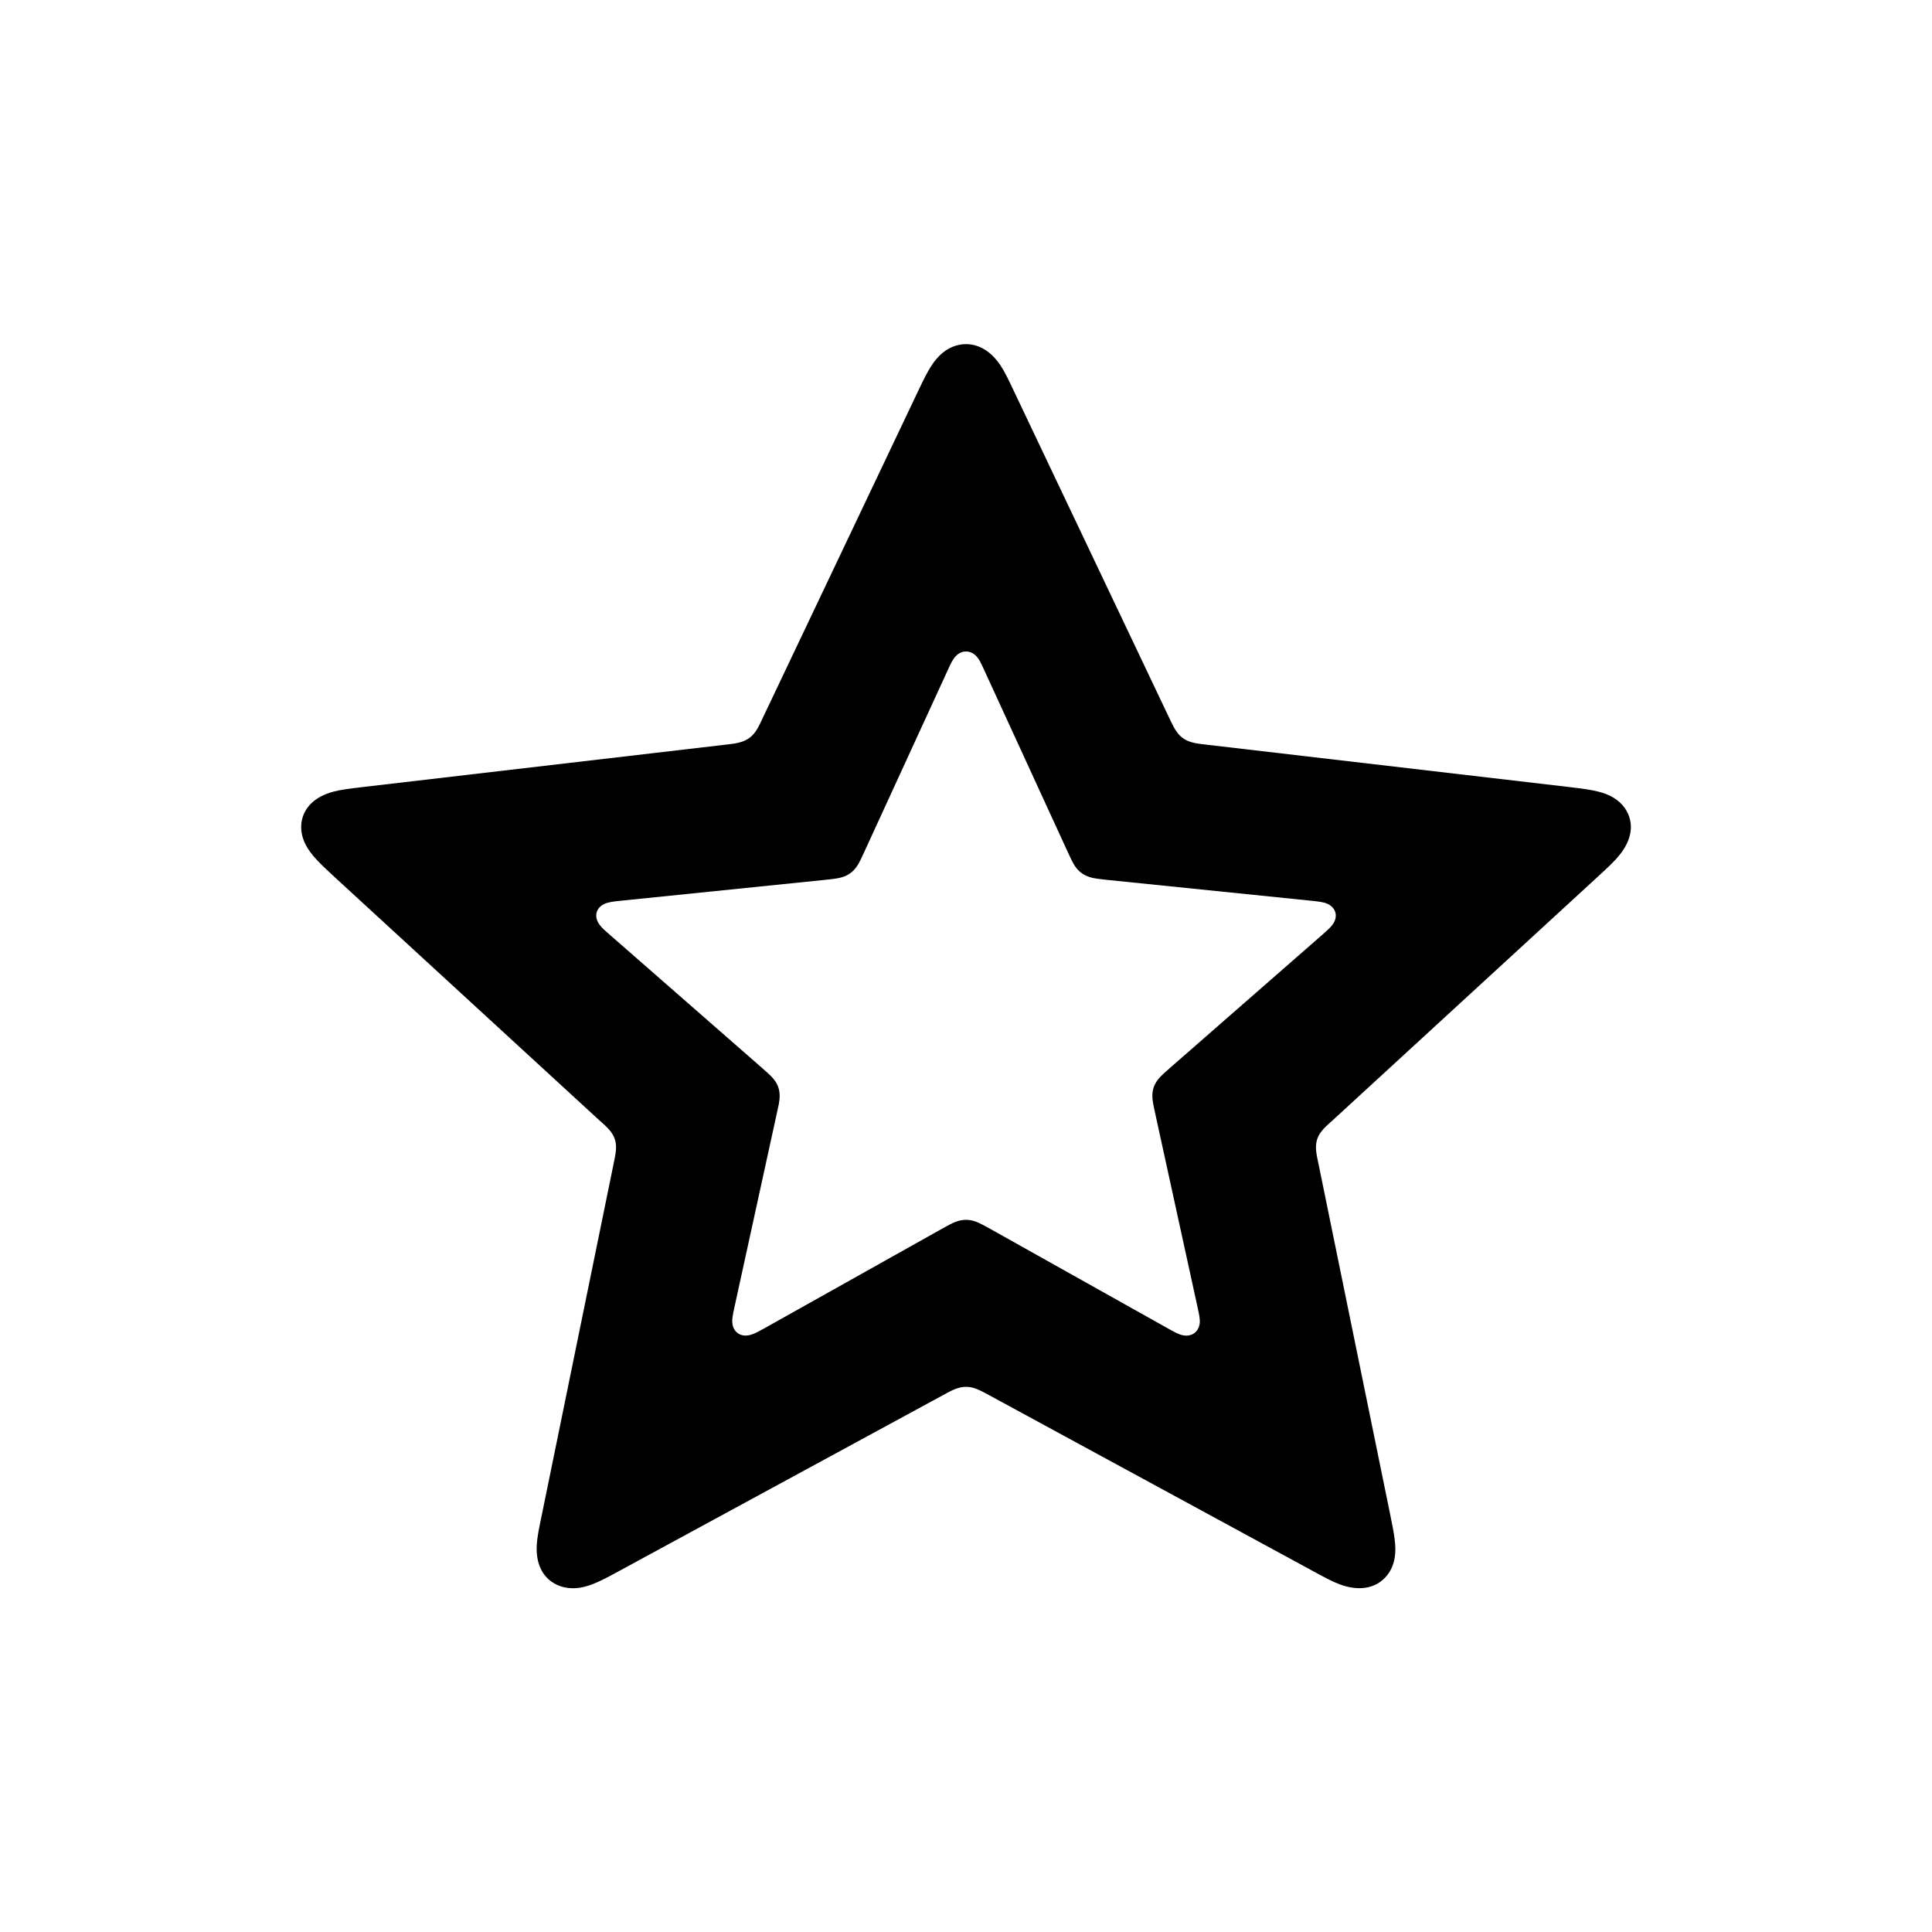
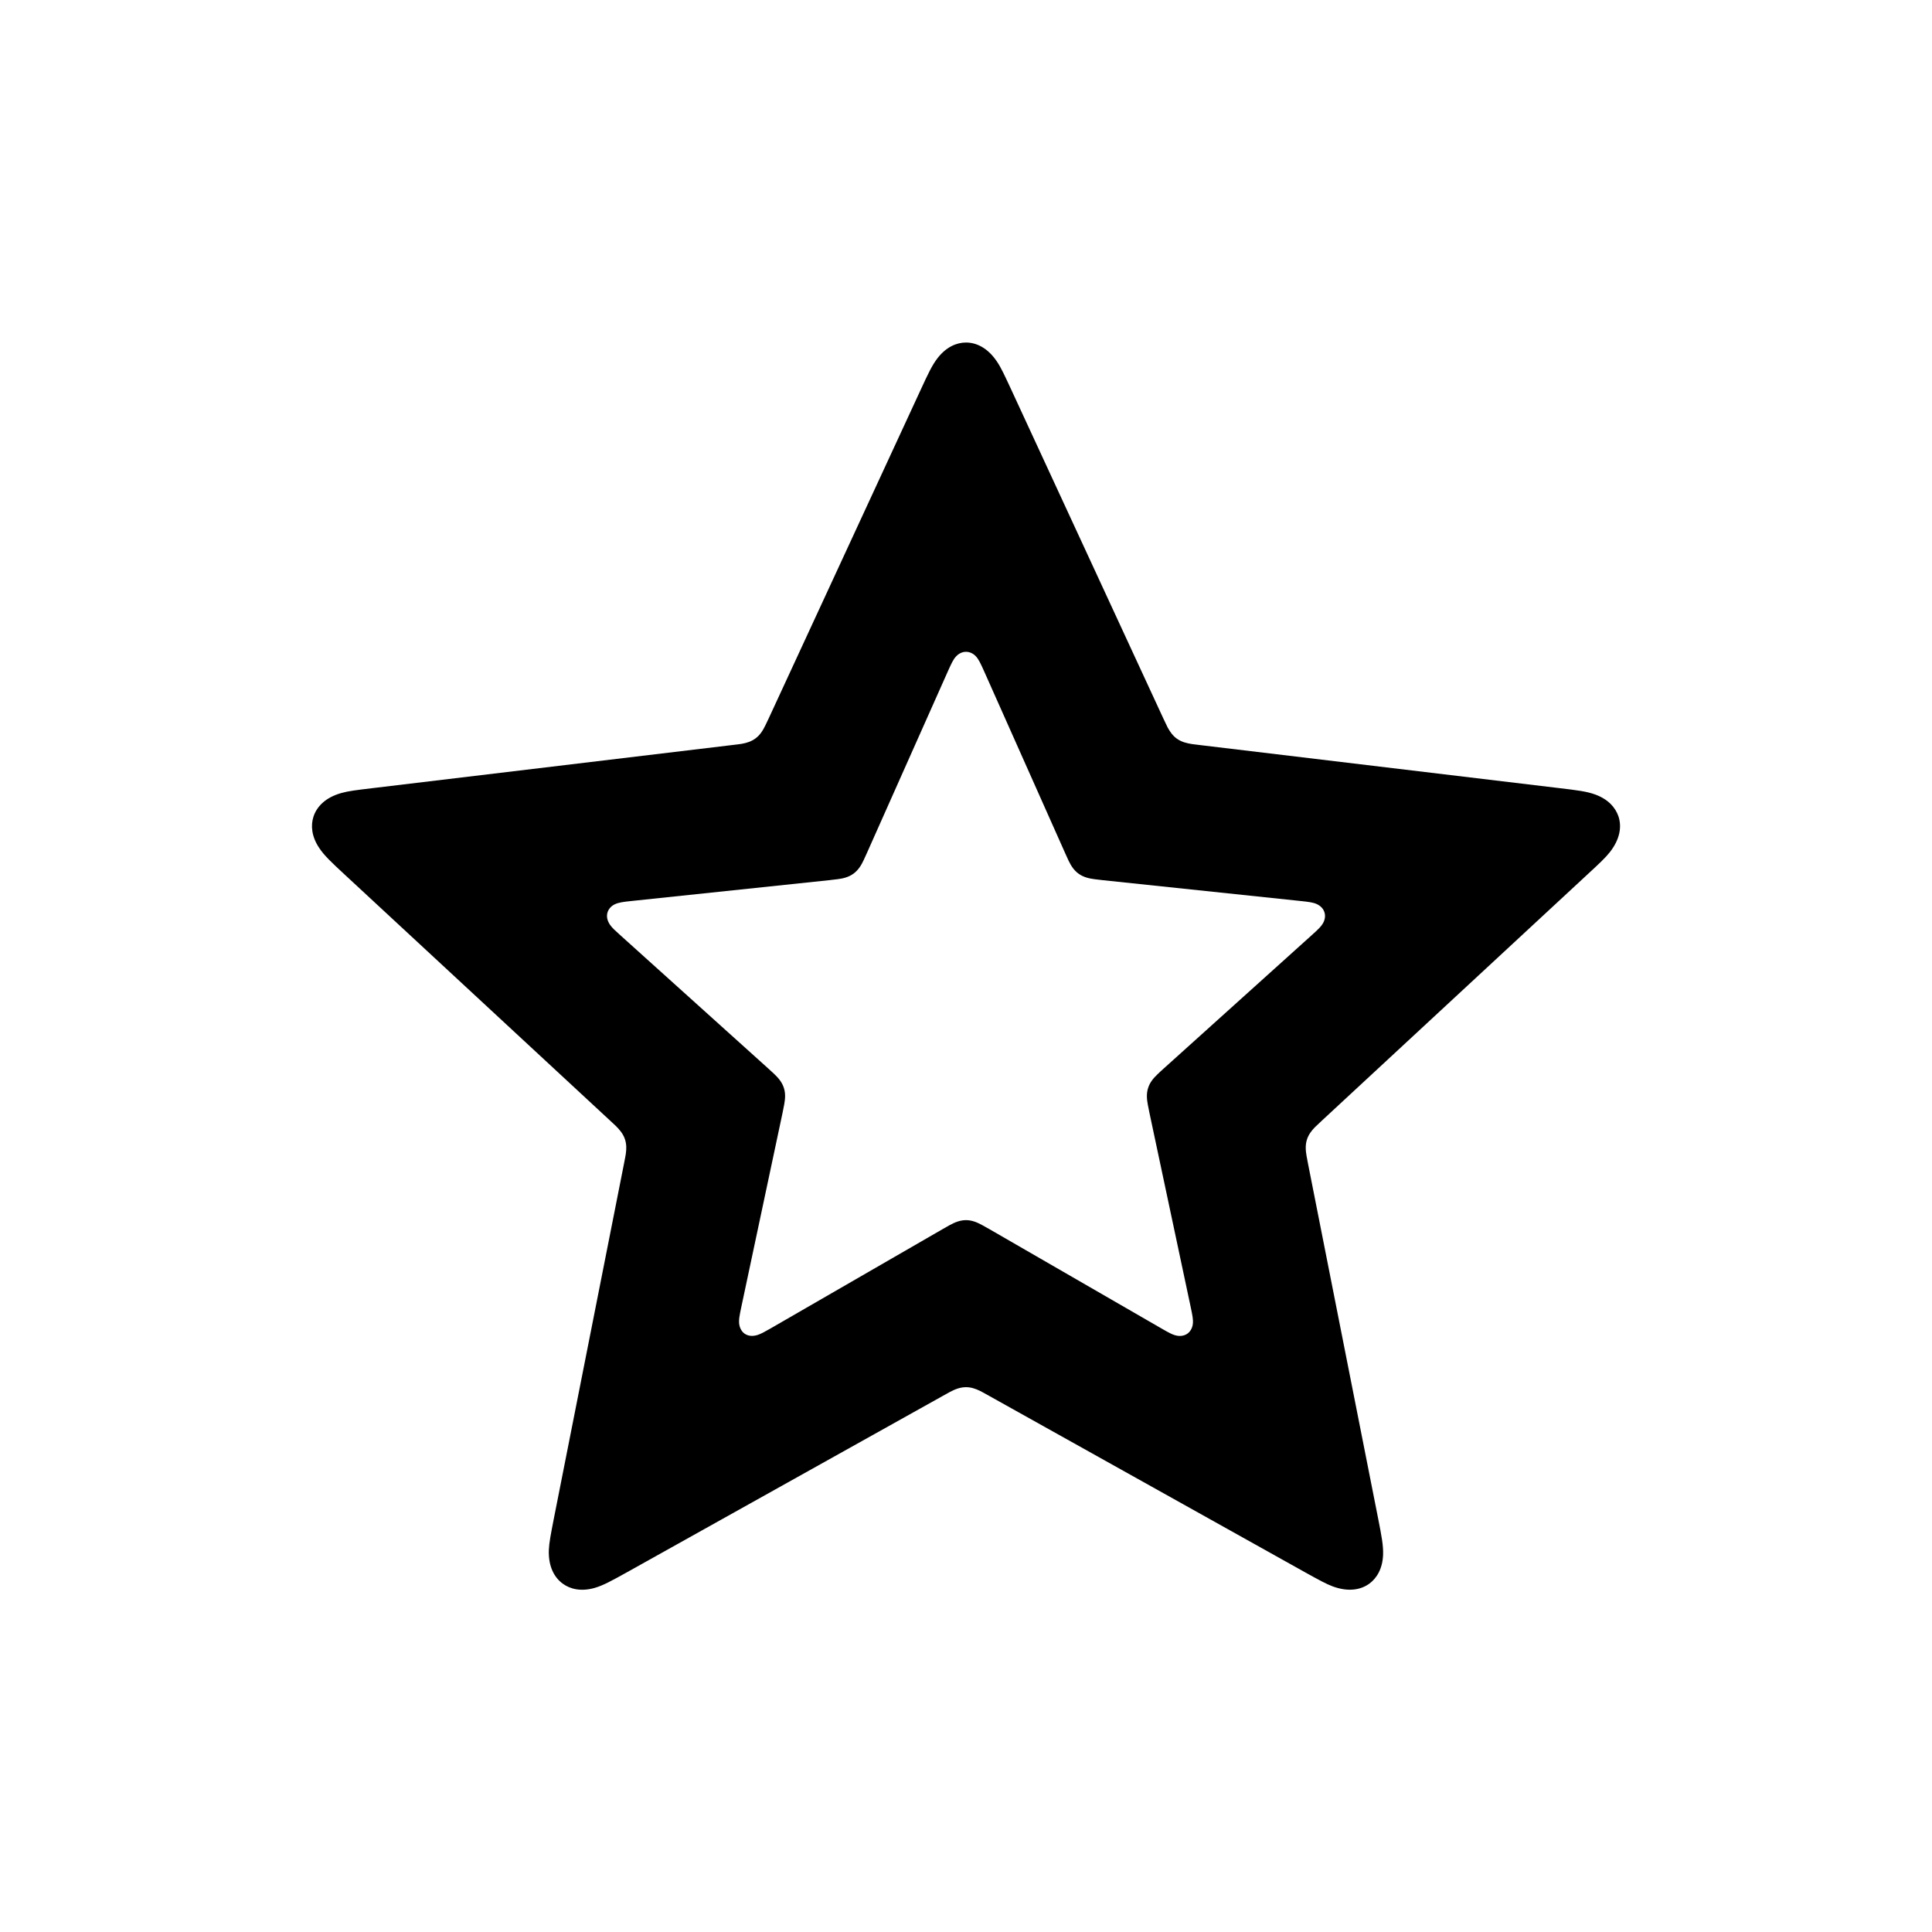
<svg xmlns="http://www.w3.org/2000/svg" viewBox="0 0 24 24" width="18" height="18">
-   <path fill-rule="evenodd" d="M12.611 4.892L14.524 8.917C14.552 8.975 14.565 9.003 14.579 9.028C14.609 9.085 14.645 9.134 14.697 9.171C14.761 9.216 14.834 9.231 14.908 9.241C14.928 9.244 14.951 9.246 14.999 9.252L19.469 9.774C19.716 9.803 19.879 9.823 20.011 9.891C20.127 9.951 20.205 10.042 20.239 10.148C20.279 10.268 20.27 10.436 20.115 10.625C20.056 10.699 19.98 10.77 19.835 10.903L16.559 13.913C16.511 13.956 16.487 13.977 16.467 13.997C16.42 14.043 16.383 14.091 16.363 14.15C16.339 14.224 16.347 14.296 16.36 14.368C16.364 14.386 16.368 14.409 16.378 14.454L17.267 18.802C17.317 19.046 17.35 19.207 17.325 19.354C17.303 19.483 17.238 19.585 17.146 19.65C17.041 19.725 16.874 19.768 16.639 19.68C16.548 19.646 16.454 19.595 16.278 19.499L12.294 17.335C12.236 17.304 12.208 17.288 12.182 17.276C12.123 17.247 12.064 17.228 12 17.228C11.921 17.228 11.852 17.258 11.786 17.292C11.769 17.301 11.748 17.312 11.707 17.335L7.722 19.499C7.499 19.621 7.351 19.701 7.2 19.724C7.066 19.743 6.946 19.715 6.854 19.65C6.748 19.576 6.654 19.435 6.668 19.191C6.673 19.097 6.694 18.994 6.734 18.802L7.623 14.454C7.635 14.392 7.642 14.361 7.646 14.333C7.656 14.27 7.657 14.21 7.637 14.15C7.612 14.077 7.562 14.023 7.508 13.973C7.494 13.96 7.476 13.945 7.441 13.913L4.165 10.903C3.982 10.734 3.862 10.622 3.795 10.49C3.736 10.372 3.727 10.253 3.761 10.148C3.8 10.027 3.906 9.897 4.142 9.834C4.233 9.81 4.337 9.797 4.532 9.774L9.001 9.252C9.066 9.244 9.099 9.241 9.127 9.236C9.192 9.225 9.251 9.207 9.303 9.171C9.368 9.126 9.405 9.063 9.438 8.997C9.446 8.98 9.456 8.959 9.476 8.917L11.389 4.892C11.496 4.666 11.567 4.517 11.676 4.413C11.772 4.32 11.886 4.275 12 4.275C12.131 4.275 12.292 4.335 12.429 4.54C12.482 4.62 12.527 4.714 12.611 4.892L12.611 4.892ZM10.249 10.93L7.715 11.189C7.618 11.199 7.555 11.206 7.503 11.231C7.458 11.253 7.427 11.288 7.414 11.327C7.401 11.367 7.401 11.422 7.447 11.486C7.474 11.524 7.514 11.559 7.574 11.611L9.467 13.267C9.507 13.303 9.527 13.32 9.544 13.336C9.598 13.385 9.646 13.438 9.669 13.509C9.692 13.578 9.687 13.646 9.675 13.714C9.67 13.739 9.664 13.768 9.652 13.821L9.123 16.241C9.103 16.332 9.089 16.396 9.1 16.453C9.108 16.501 9.133 16.538 9.166 16.562C9.2 16.586 9.254 16.603 9.331 16.58C9.377 16.566 9.423 16.541 9.493 16.502L11.7 15.265C11.748 15.239 11.771 15.226 11.791 15.215C11.856 15.181 11.923 15.153 12 15.153C12.075 15.153 12.14 15.179 12.202 15.212C12.225 15.224 12.252 15.239 12.3 15.265L14.508 16.502C14.591 16.549 14.647 16.58 14.704 16.589C14.754 16.597 14.8 16.586 14.835 16.562C14.871 16.536 14.896 16.494 14.903 16.441C14.909 16.388 14.897 16.331 14.877 16.241L14.348 13.821C14.337 13.769 14.331 13.743 14.327 13.721C14.314 13.651 14.307 13.581 14.331 13.509C14.354 13.44 14.399 13.389 14.45 13.341C14.469 13.323 14.492 13.303 14.533 13.267L16.427 11.611C16.498 11.548 16.548 11.505 16.574 11.453C16.596 11.409 16.599 11.365 16.586 11.327C16.572 11.286 16.54 11.25 16.489 11.227C16.44 11.205 16.38 11.199 16.285 11.189L13.751 10.93C13.697 10.924 13.67 10.921 13.647 10.918C13.574 10.909 13.503 10.893 13.441 10.849C13.38 10.807 13.343 10.749 13.313 10.687C13.301 10.664 13.289 10.637 13.266 10.588L12.228 8.328C12.189 8.242 12.163 8.185 12.122 8.145C12.086 8.11 12.043 8.093 12 8.093C11.955 8.093 11.909 8.112 11.872 8.152C11.835 8.19 11.81 8.244 11.772 8.328L10.734 10.588C10.712 10.636 10.701 10.66 10.691 10.68C10.659 10.745 10.622 10.805 10.56 10.849C10.499 10.892 10.431 10.908 10.361 10.917C10.335 10.921 10.304 10.924 10.249 10.93L10.249 10.93Z" />
+   <path fill-rule="evenodd" d="M12.562 4.84L14.45 8.922C14.477 8.98 14.491 9.01 14.504 9.035C14.534 9.09 14.568 9.139 14.618 9.175C14.678 9.218 14.745 9.234 14.814 9.244C14.836 9.247 14.863 9.25 14.911 9.256L19.376 9.791C19.587 9.816 19.713 9.831 19.82 9.871C19.979 9.93 20.069 10.033 20.106 10.144C20.145 10.264 20.129 10.419 19.998 10.586C19.941 10.658 19.866 10.728 19.724 10.859L16.425 13.917C16.378 13.961 16.354 13.983 16.334 14.003C16.29 14.048 16.255 14.096 16.236 14.154C16.213 14.225 16.219 14.294 16.231 14.362C16.235 14.384 16.24 14.411 16.249 14.458L17.121 18.87C17.162 19.078 17.186 19.202 17.181 19.317C17.174 19.486 17.104 19.604 17.01 19.673C16.908 19.747 16.755 19.78 16.556 19.707C16.47 19.675 16.381 19.625 16.211 19.531L12.284 17.338C12.228 17.307 12.2 17.291 12.174 17.278C12.118 17.251 12.062 17.232 12 17.232C11.926 17.232 11.862 17.259 11.801 17.291C11.781 17.302 11.758 17.315 11.716 17.338L7.789 19.531C7.603 19.634 7.493 19.696 7.382 19.727C7.219 19.772 7.085 19.742 6.991 19.673C6.889 19.599 6.81 19.464 6.818 19.253C6.822 19.161 6.842 19.061 6.879 18.87L7.751 14.458C7.763 14.395 7.77 14.363 7.774 14.334C7.783 14.272 7.783 14.213 7.764 14.154C7.741 14.084 7.696 14.032 7.646 13.983C7.63 13.968 7.61 13.95 7.575 13.917L4.276 10.859C4.121 10.715 4.028 10.629 3.965 10.533C3.871 10.393 3.858 10.256 3.894 10.145C3.933 10.025 4.037 9.908 4.241 9.851C4.33 9.826 4.431 9.814 4.624 9.791L9.089 9.256C9.153 9.248 9.186 9.245 9.214 9.24C9.276 9.229 9.332 9.211 9.382 9.175C9.442 9.132 9.478 9.072 9.508 9.01C9.518 8.99 9.529 8.965 9.55 8.922L11.438 4.84C11.527 4.647 11.58 4.532 11.652 4.442C11.757 4.31 11.883 4.255 12 4.255C12.126 4.255 12.269 4.318 12.386 4.494C12.438 4.571 12.48 4.664 12.562 4.84L12.562 4.84ZM10.3 10.934L7.84 11.193C7.746 11.203 7.684 11.21 7.634 11.235C7.59 11.257 7.561 11.292 7.548 11.331C7.535 11.371 7.535 11.426 7.579 11.49C7.606 11.528 7.645 11.563 7.703 11.615L9.541 13.271C9.58 13.307 9.6 13.324 9.616 13.34C9.668 13.389 9.714 13.442 9.737 13.513C9.76 13.582 9.754 13.65 9.742 13.718C9.738 13.743 9.732 13.772 9.721 13.825L9.207 16.245C9.188 16.336 9.174 16.4 9.184 16.457C9.193 16.505 9.216 16.542 9.248 16.566C9.282 16.59 9.334 16.607 9.409 16.584C9.453 16.57 9.498 16.545 9.566 16.506L11.709 15.269C11.755 15.243 11.778 15.23 11.797 15.219C11.86 15.185 11.925 15.157 12 15.157C12.072 15.157 12.135 15.183 12.196 15.216C12.219 15.228 12.244 15.243 12.291 15.269L14.434 16.506C14.516 16.553 14.569 16.584 14.625 16.593C14.674 16.601 14.718 16.59 14.752 16.566C14.787 16.54 14.812 16.498 14.818 16.445C14.824 16.392 14.812 16.335 14.793 16.245L14.279 13.825C14.268 13.773 14.263 13.747 14.259 13.725C14.246 13.655 14.239 13.585 14.263 13.513C14.285 13.444 14.329 13.393 14.379 13.345C14.397 13.327 14.419 13.307 14.459 13.271L16.297 11.615C16.367 11.552 16.415 11.509 16.441 11.457C16.462 11.413 16.465 11.369 16.452 11.331C16.439 11.29 16.407 11.254 16.358 11.231C16.31 11.209 16.252 11.203 16.16 11.193L13.7 10.934C13.647 10.928 13.621 10.925 13.599 10.922C13.528 10.913 13.459 10.897 13.398 10.853C13.34 10.811 13.304 10.753 13.274 10.691C13.263 10.668 13.251 10.641 13.229 10.592L12.222 8.332C12.183 8.246 12.158 8.189 12.119 8.149C12.084 8.114 12.042 8.097 12 8.097C11.956 8.097 11.912 8.116 11.875 8.156C11.84 8.194 11.816 8.248 11.778 8.332L10.771 10.592C10.749 10.64 10.739 10.664 10.729 10.684C10.699 10.749 10.662 10.809 10.602 10.853C10.543 10.896 10.477 10.912 10.409 10.921C10.383 10.925 10.354 10.928 10.3 10.934L10.3 10.934Z" />
</svg>
